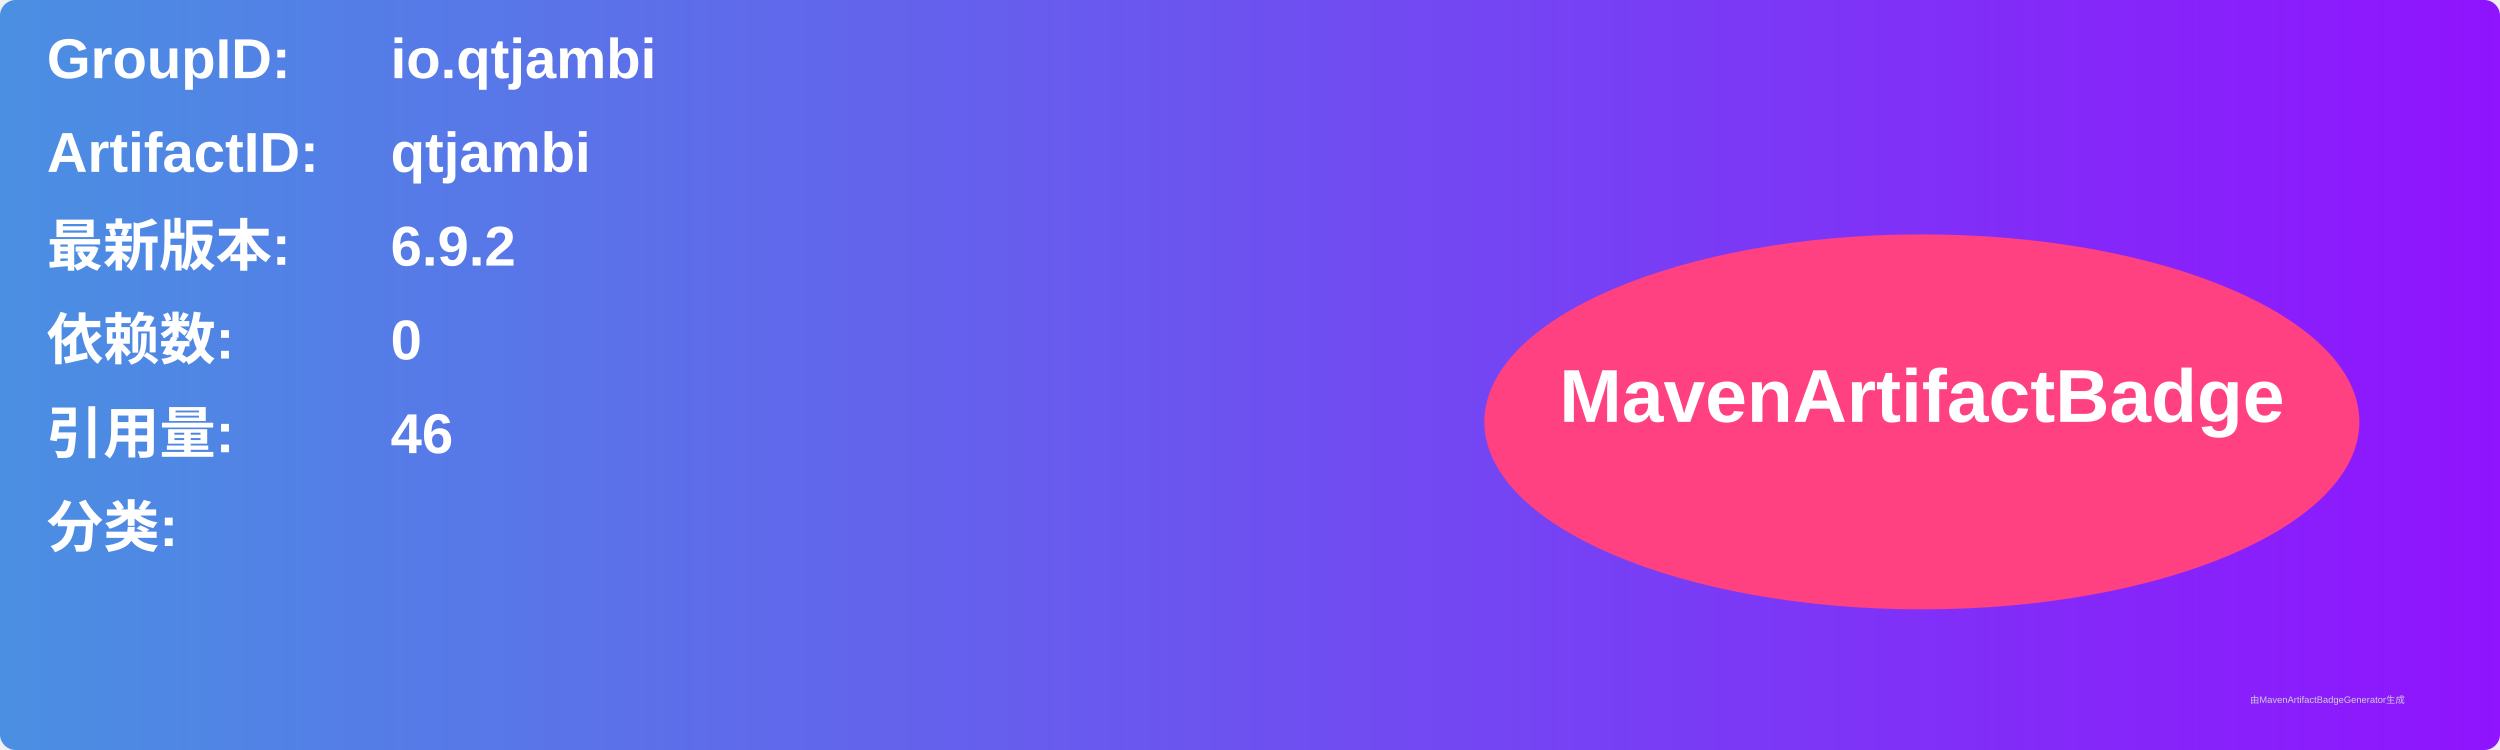
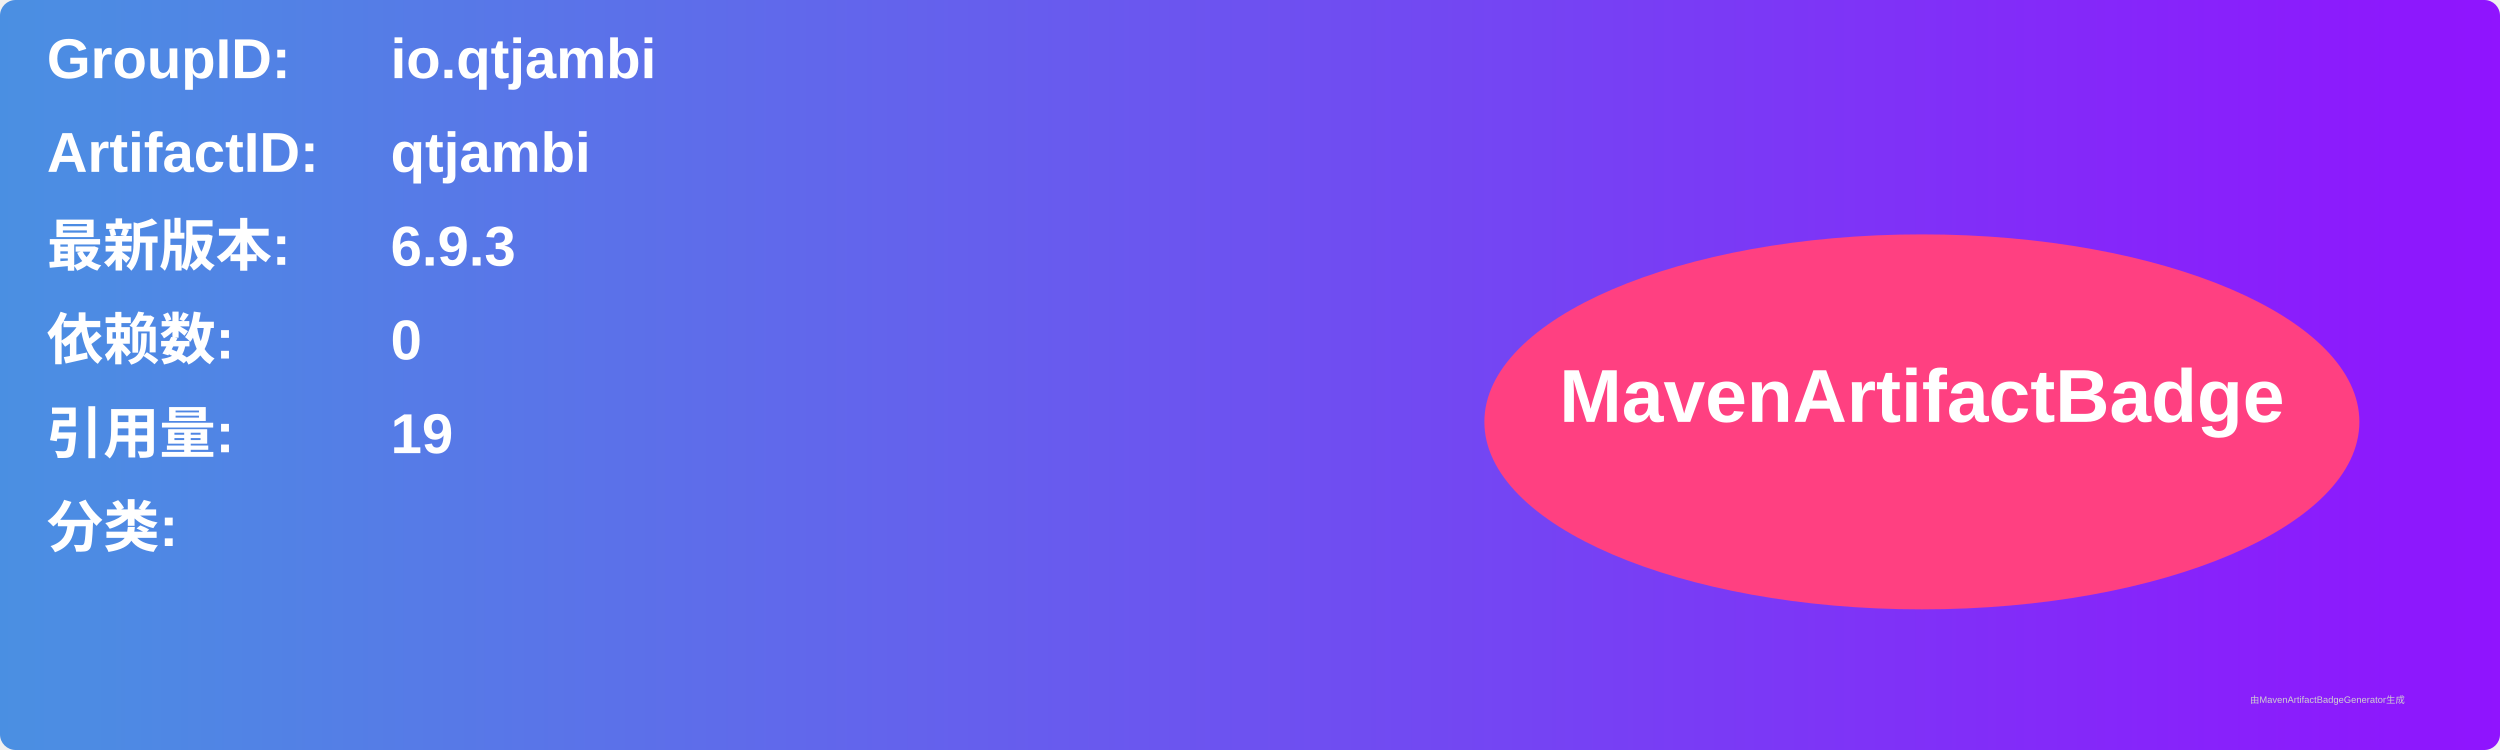
<svg xmlns="http://www.w3.org/2000/svg" width="800" height="240" viewBox="0 0 800 240">
  <linearGradient id="grad" x1="0%" y1="0%" x2="100%" y2="0%">
    <stop offset="0%" stop-color="#4a90e2" />
    <stop offset="100%" stop-color="#9013fe" />
  </linearGradient>
  <rect width="100%" height="100%" rx="5" ry="5" fill="url(#grad)" />
  <g transform="translate(15, 15)">
    <text x="0" y="10" font-family="Arial" font-size="18" fill="white" font-weight="bold" width="260">GroupID:</text>
    <text x="110" y="10" font-family="Arial" font-size="18" fill="white" font-weight="bold" width="460">io.qtjambi</text>
    <text x="0" y="40" font-family="Arial" font-size="18" fill="white" font-weight="bold" width="260">ArtifactID:</text>
    <text x="110" y="40" font-family="Arial" font-size="18" fill="white" font-weight="bold" width="460">qtjambi</text>
    <text x="0" y="70" font-family="Arial" font-size="18" fill="white" font-weight="bold">最新版本:</text>
    <text x="110" y="70" font-family="Arial" font-size="18" fill="white" font-weight="bold">
-       <tspan font-weight="bold">6.9.2</tspan>
+       <tspan font-weight="bold">6.9.3</tspan>
    </text>
    <text x="0" y="100" font-family="Arial" font-size="18" fill="white" font-weight="bold">依赖数: </text>
    <text x="110" y="100" font-family="Arial" font-size="18" fill="white">
      <tspan font-weight="bold">0</tspan>
    </text>
    <text x="0" y="130" font-family="Arial" font-size="18" fill="white" font-weight="bold">引用量: </text>
    <text x="110" y="130" font-family="Arial" font-size="18" fill="white">
-       <tspan font-weight="bold">46</tspan>
+       <tspan font-weight="bold">19</tspan>
    </text>
    <text x="0" y="160" font-family="Arial" font-size="18" fill="white" font-weight="bold">分类:</text>
    <text x="10" y="190" font-family="Arial" font-size="10" fill="white">
      <tspan font-weight="bold" />
    </text>
    <ellipse cx="600" cy="120" rx="140" ry="60" fill="#ff4081" />
    <text x="600" y="120" text-anchor="middle" font-family="Arial" font-size="24" fill="white" font-weight="bold">MavenArtifactBadge</text>
  </g>
  <text x="720" y="225" font-family="Arial" font-size="3" fill="#d0d0d0">由MavenArtifactBadgeGenerator生成</text>
</svg>
